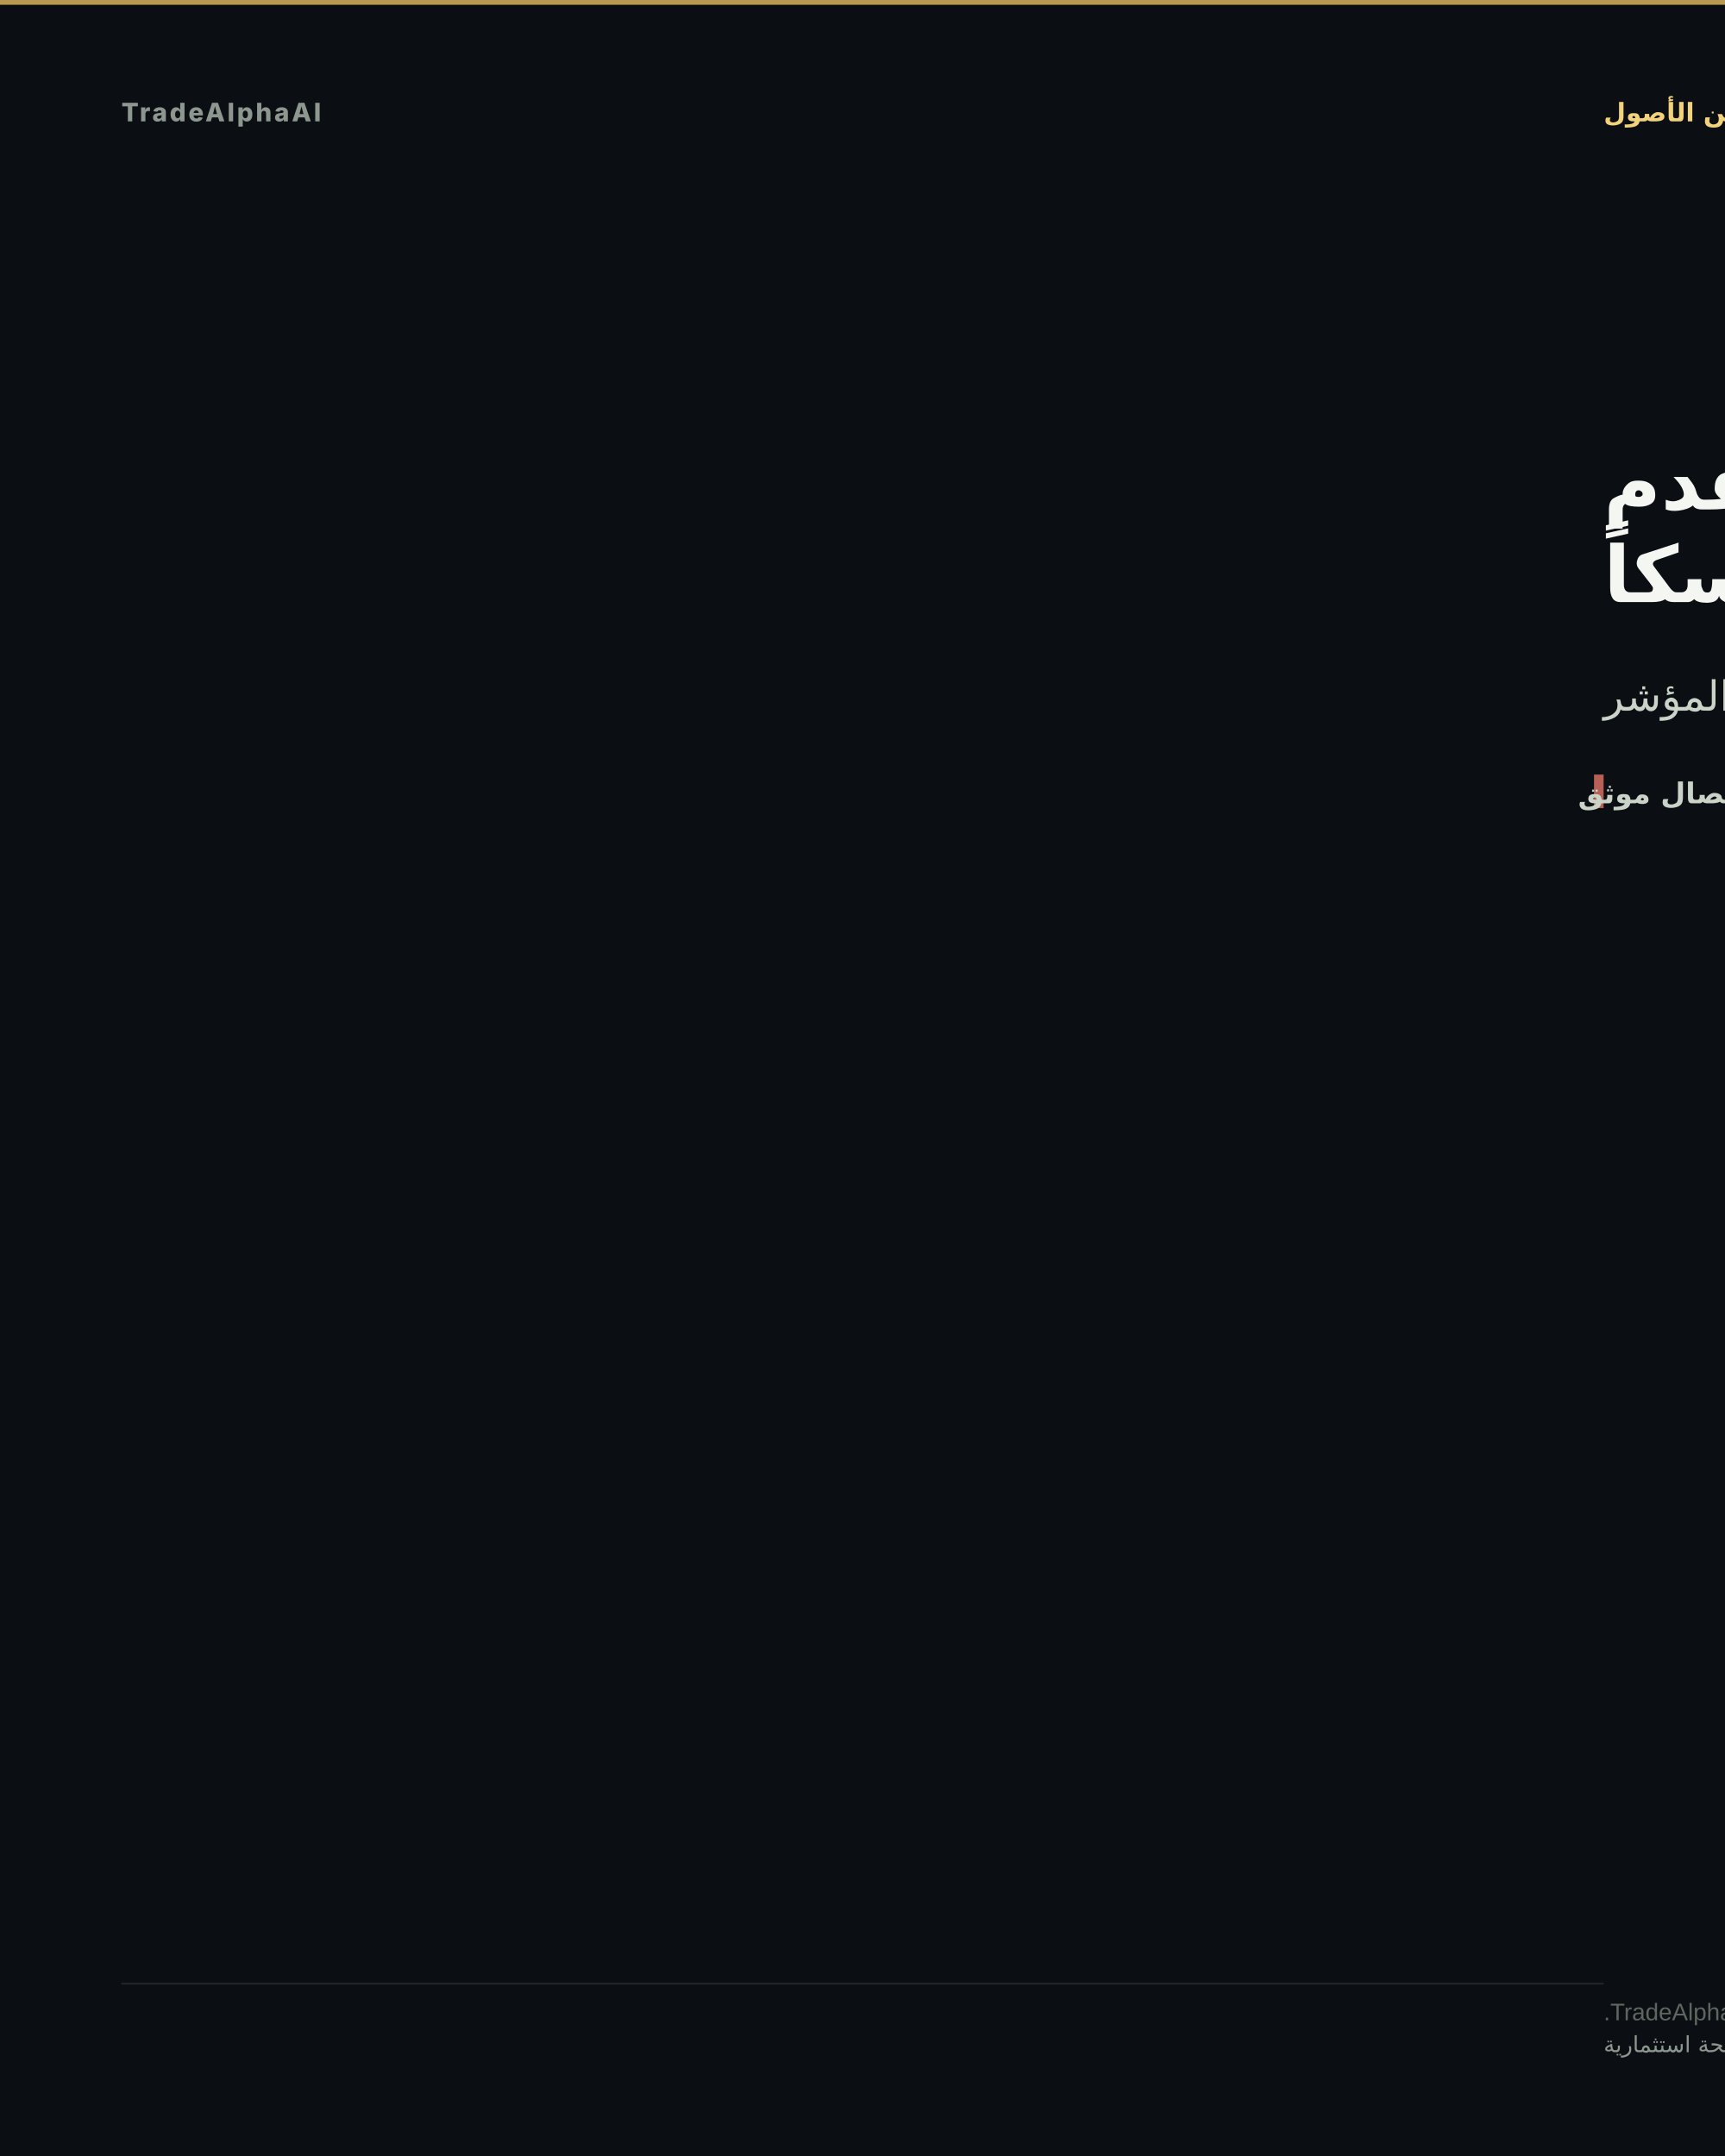
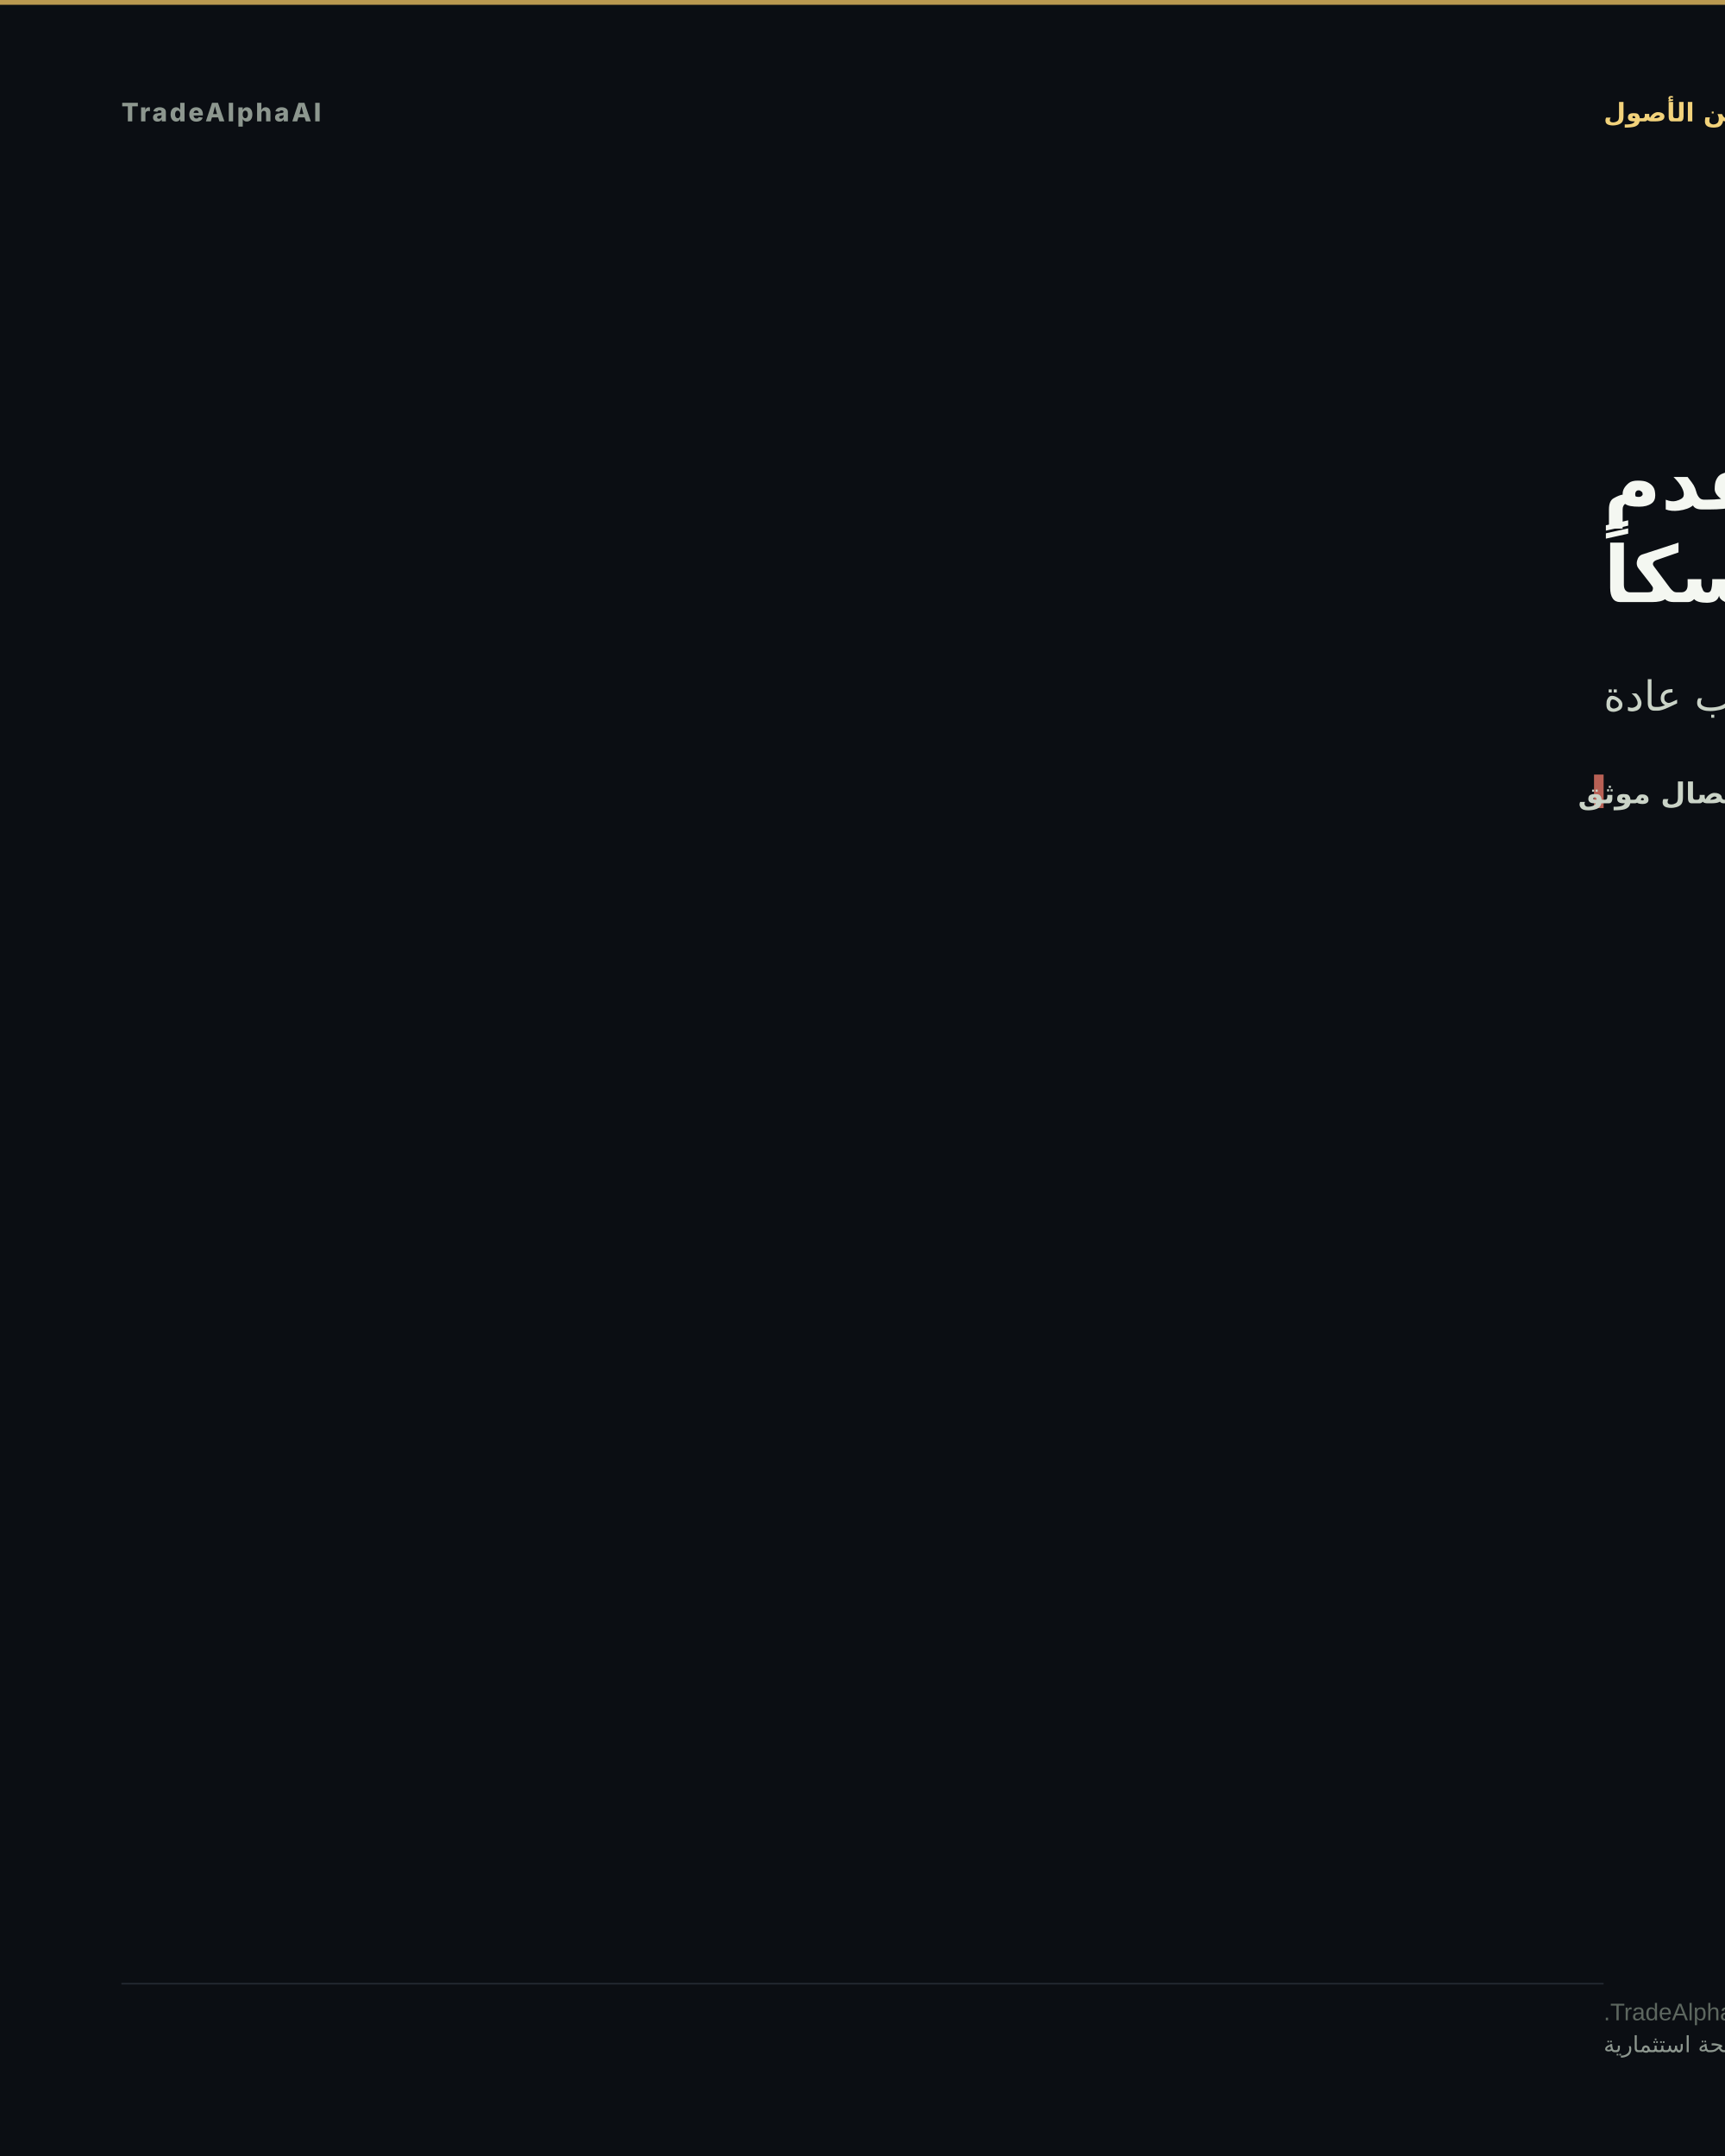
- <svg xmlns="http://www.w3.org/2000/svg" width="1080" height="1350" viewBox="0 0 1080 1350" role="img" aria-label="العلاقة بين SPY وIWM لا تقدم تأكيداً متماسكاً">
+ <svg xmlns="http://www.w3.org/2000/svg" width="1080" height="1350" viewBox="0 0 1080 1350" role="img" aria-label="العلاقة بين DXY وGOLD لا تقدم تأكيداً متماسكاً">
  <rect width="1080" height="1350" fill="#0b0e13" />
  <rect x="0" y="0" width="1080" height="3" fill="#d8b15a" opacity="0.85" />
  <text x="76" y="76" font-family="'Inter','Segoe UI','Helvetica Neue',Arial,sans-serif" font-size="16" font-weight="800" letter-spacing="1.5" fill="#8d978f" text-anchor="start">TradeAlphaAI</text>
  <text x="1004" y="76" font-family="'Tajawal','Cairo','Segoe UI',Arial,sans-serif" font-size="16" font-weight="700" letter-spacing="0" fill="#f2d27b" text-anchor="end" direction="rtl">العلاقة بين الأصول</text>
-   <text x="1004" y="319" font-family="'Tajawal','Cairo','Segoe UI',Arial,sans-serif" font-size="49" font-weight="800" fill="#f4f7f1" text-anchor="end" direction="rtl">العلاقة بين SPY وIWM لا تقدم</text>
+   <text x="1004" y="319" font-family="'Tajawal','Cairo','Segoe UI',Arial,sans-serif" font-size="49" font-weight="800" fill="#f4f7f1" text-anchor="end" direction="rtl">العلاقة بين DXY وGOLD لا تقدم</text>
  <text x="1004" y="377" font-family="'Tajawal','Cairo','Segoe UI',Arial,sans-serif" font-size="49" font-weight="800" fill="#f4f7f1" text-anchor="end" direction="rtl">تأكيداً متماسكاً</text>
-   <text x="1004" y="445" font-family="'Tajawal','Cairo','Segoe UI',Arial,sans-serif" font-size="26" font-weight="500" fill="#cad3c7" text-anchor="end" direction="rtl">الصعود الصحي يحمل الأسهم الصغيرة مع المؤشر</text>
+   <text x="1004" y="445" font-family="'Tajawal','Cairo','Segoe UI',Arial,sans-serif" font-size="26" font-weight="500" fill="#cad3c7" text-anchor="end" direction="rtl">تقوّي الدولار يضغط على الذهب عادة</text>
  <rect x="998" y="485" width="6" height="21" fill="#d66e60" opacity="0.85" />
  <text x="988" y="503" font-family="'Tajawal','Cairo','Segoe UI',Arial,sans-serif" font-size="18" font-weight="600" fill="#cad3c7" text-anchor="end" direction="rtl">انفصال موثق</text>
  <rect x="76" y="1241.6" width="928" height="1" fill="rgba(148,163,184,0.18)" />
  <text x="1004" y="1265" font-family="'Tajawal','Cairo','Segoe UI',Arial,sans-serif" font-size="15" fill="#5d675f" text-anchor="end" direction="rtl">TradeAlphaAI narrative convergence; sourced market relationships.</text>
  <text x="1004" y="1285" font-family="'Tajawal','Cairo','Segoe UI',Arial,sans-serif" font-size="14" fill="#8d978f" text-anchor="end" direction="rtl">استخبارات سوق تعليمية — ليست نصيحة استثمارية</text>
</svg>
